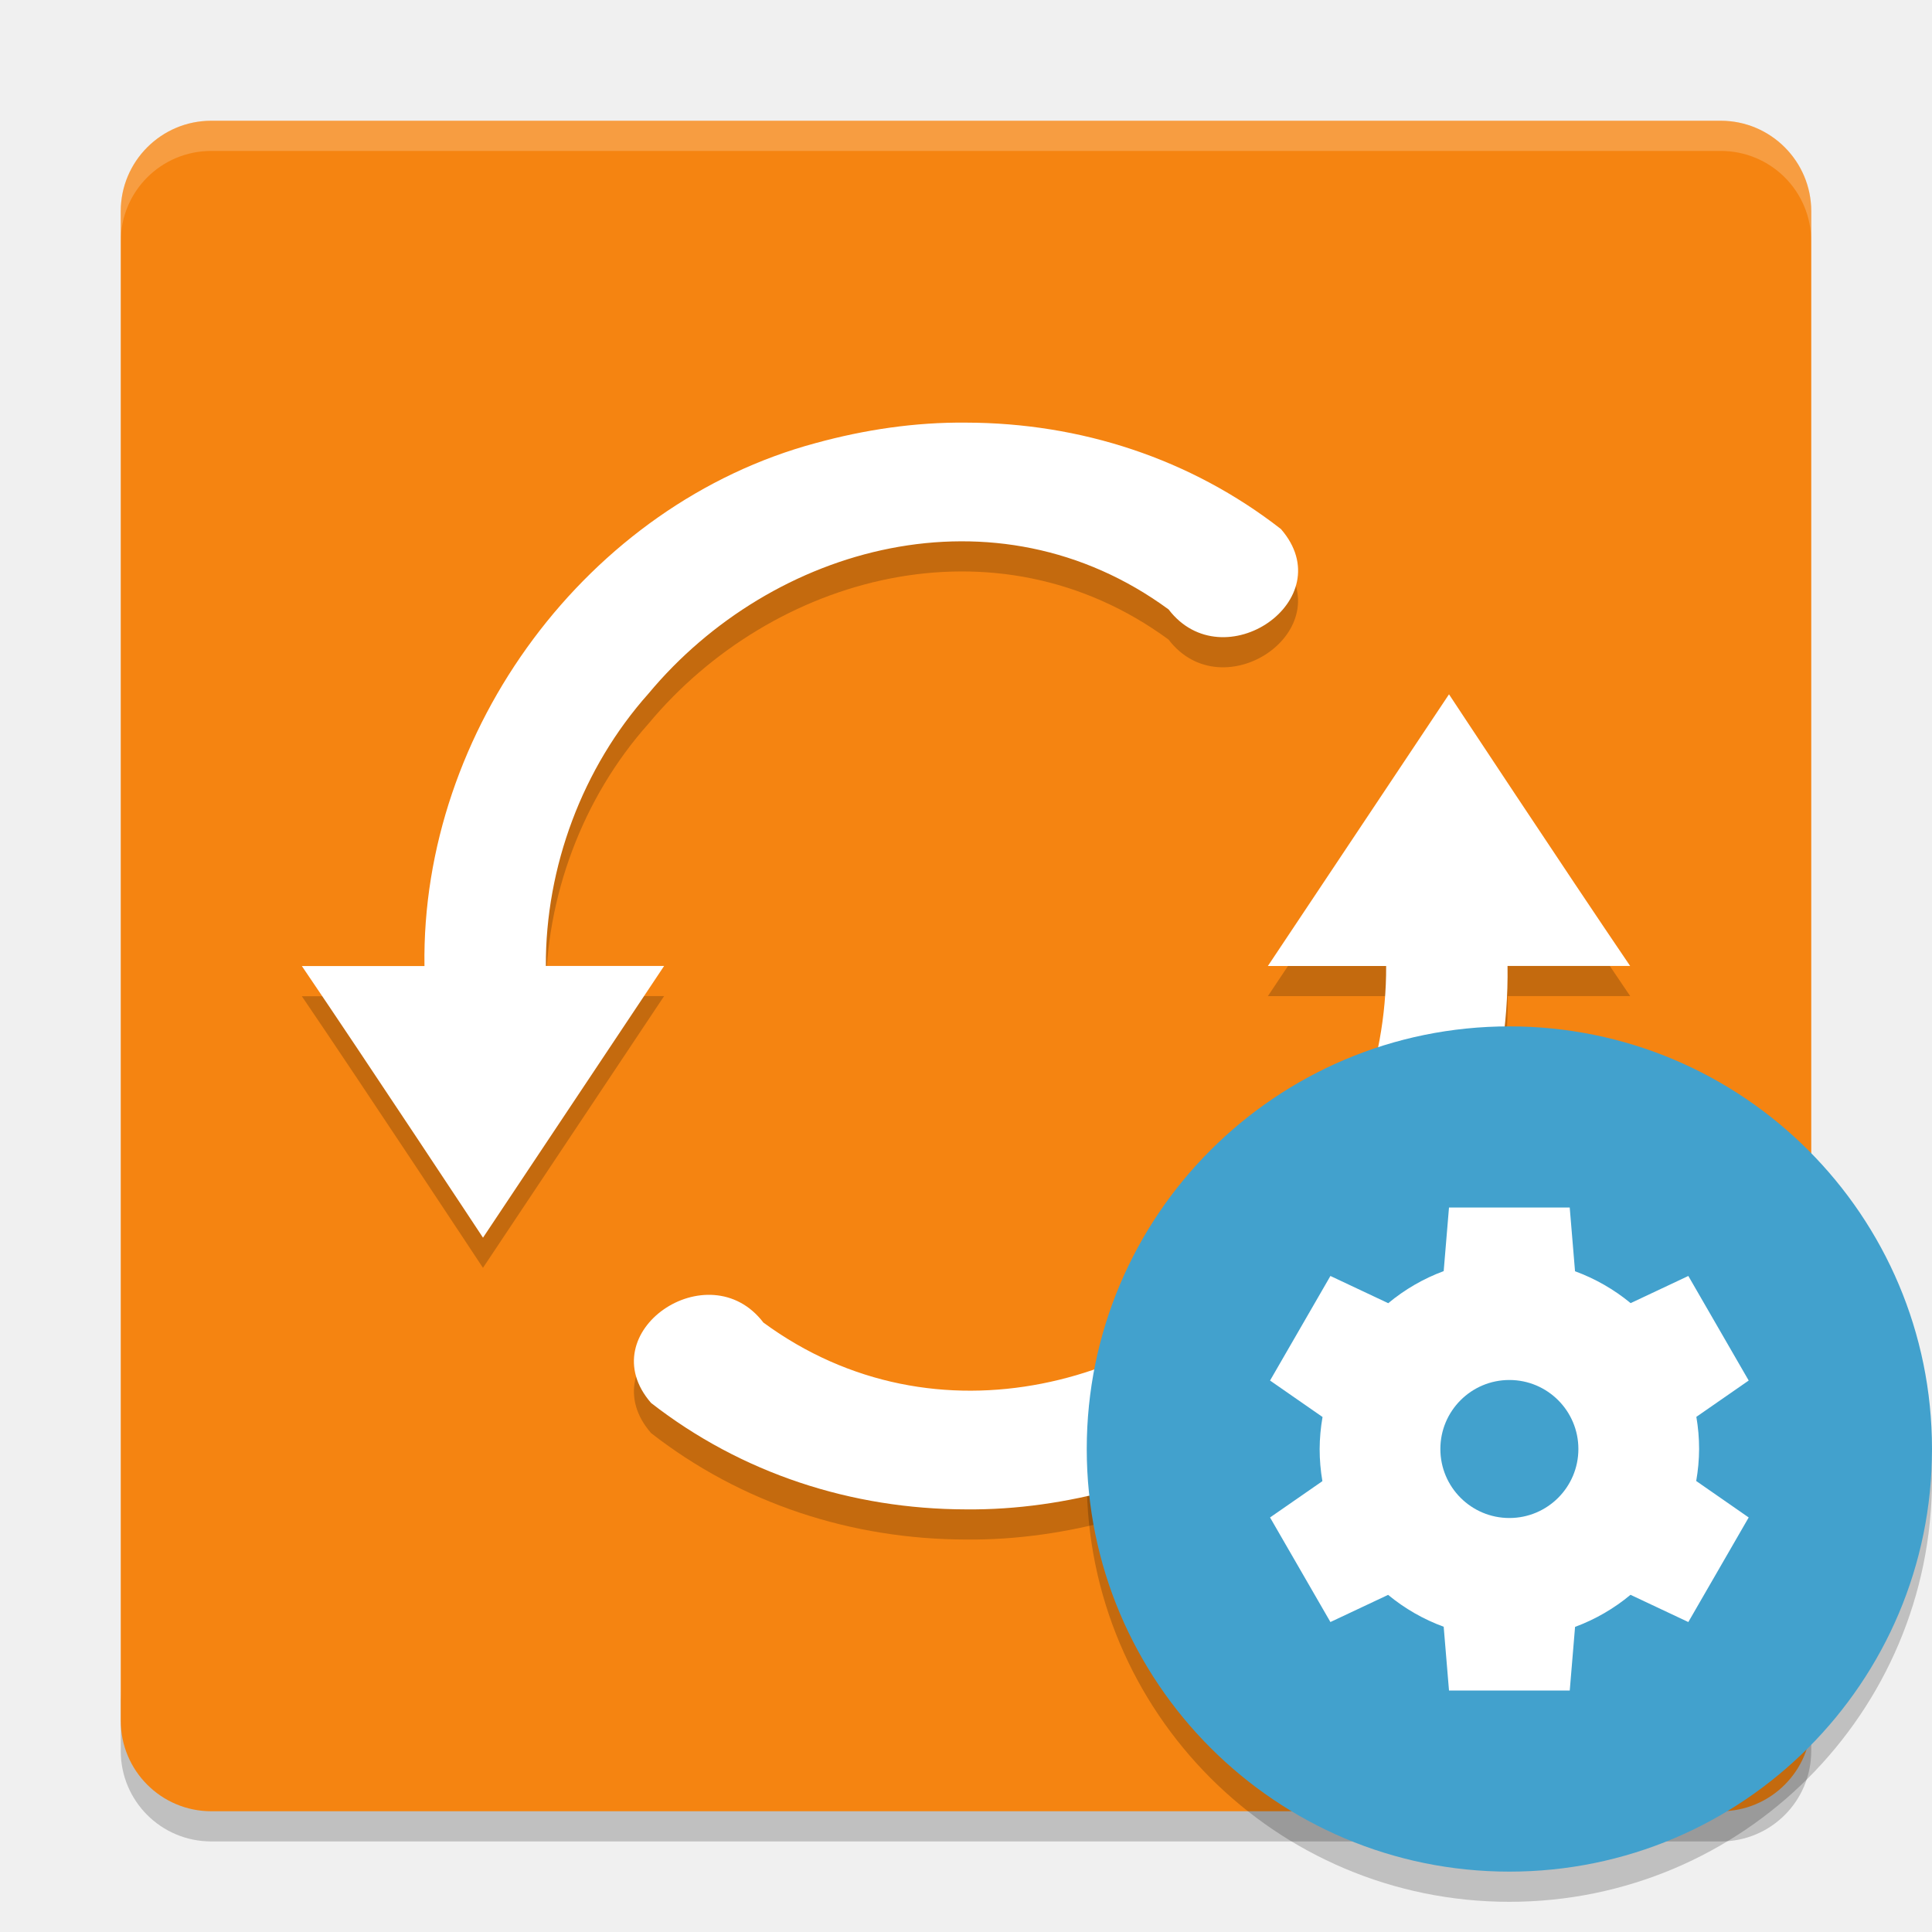
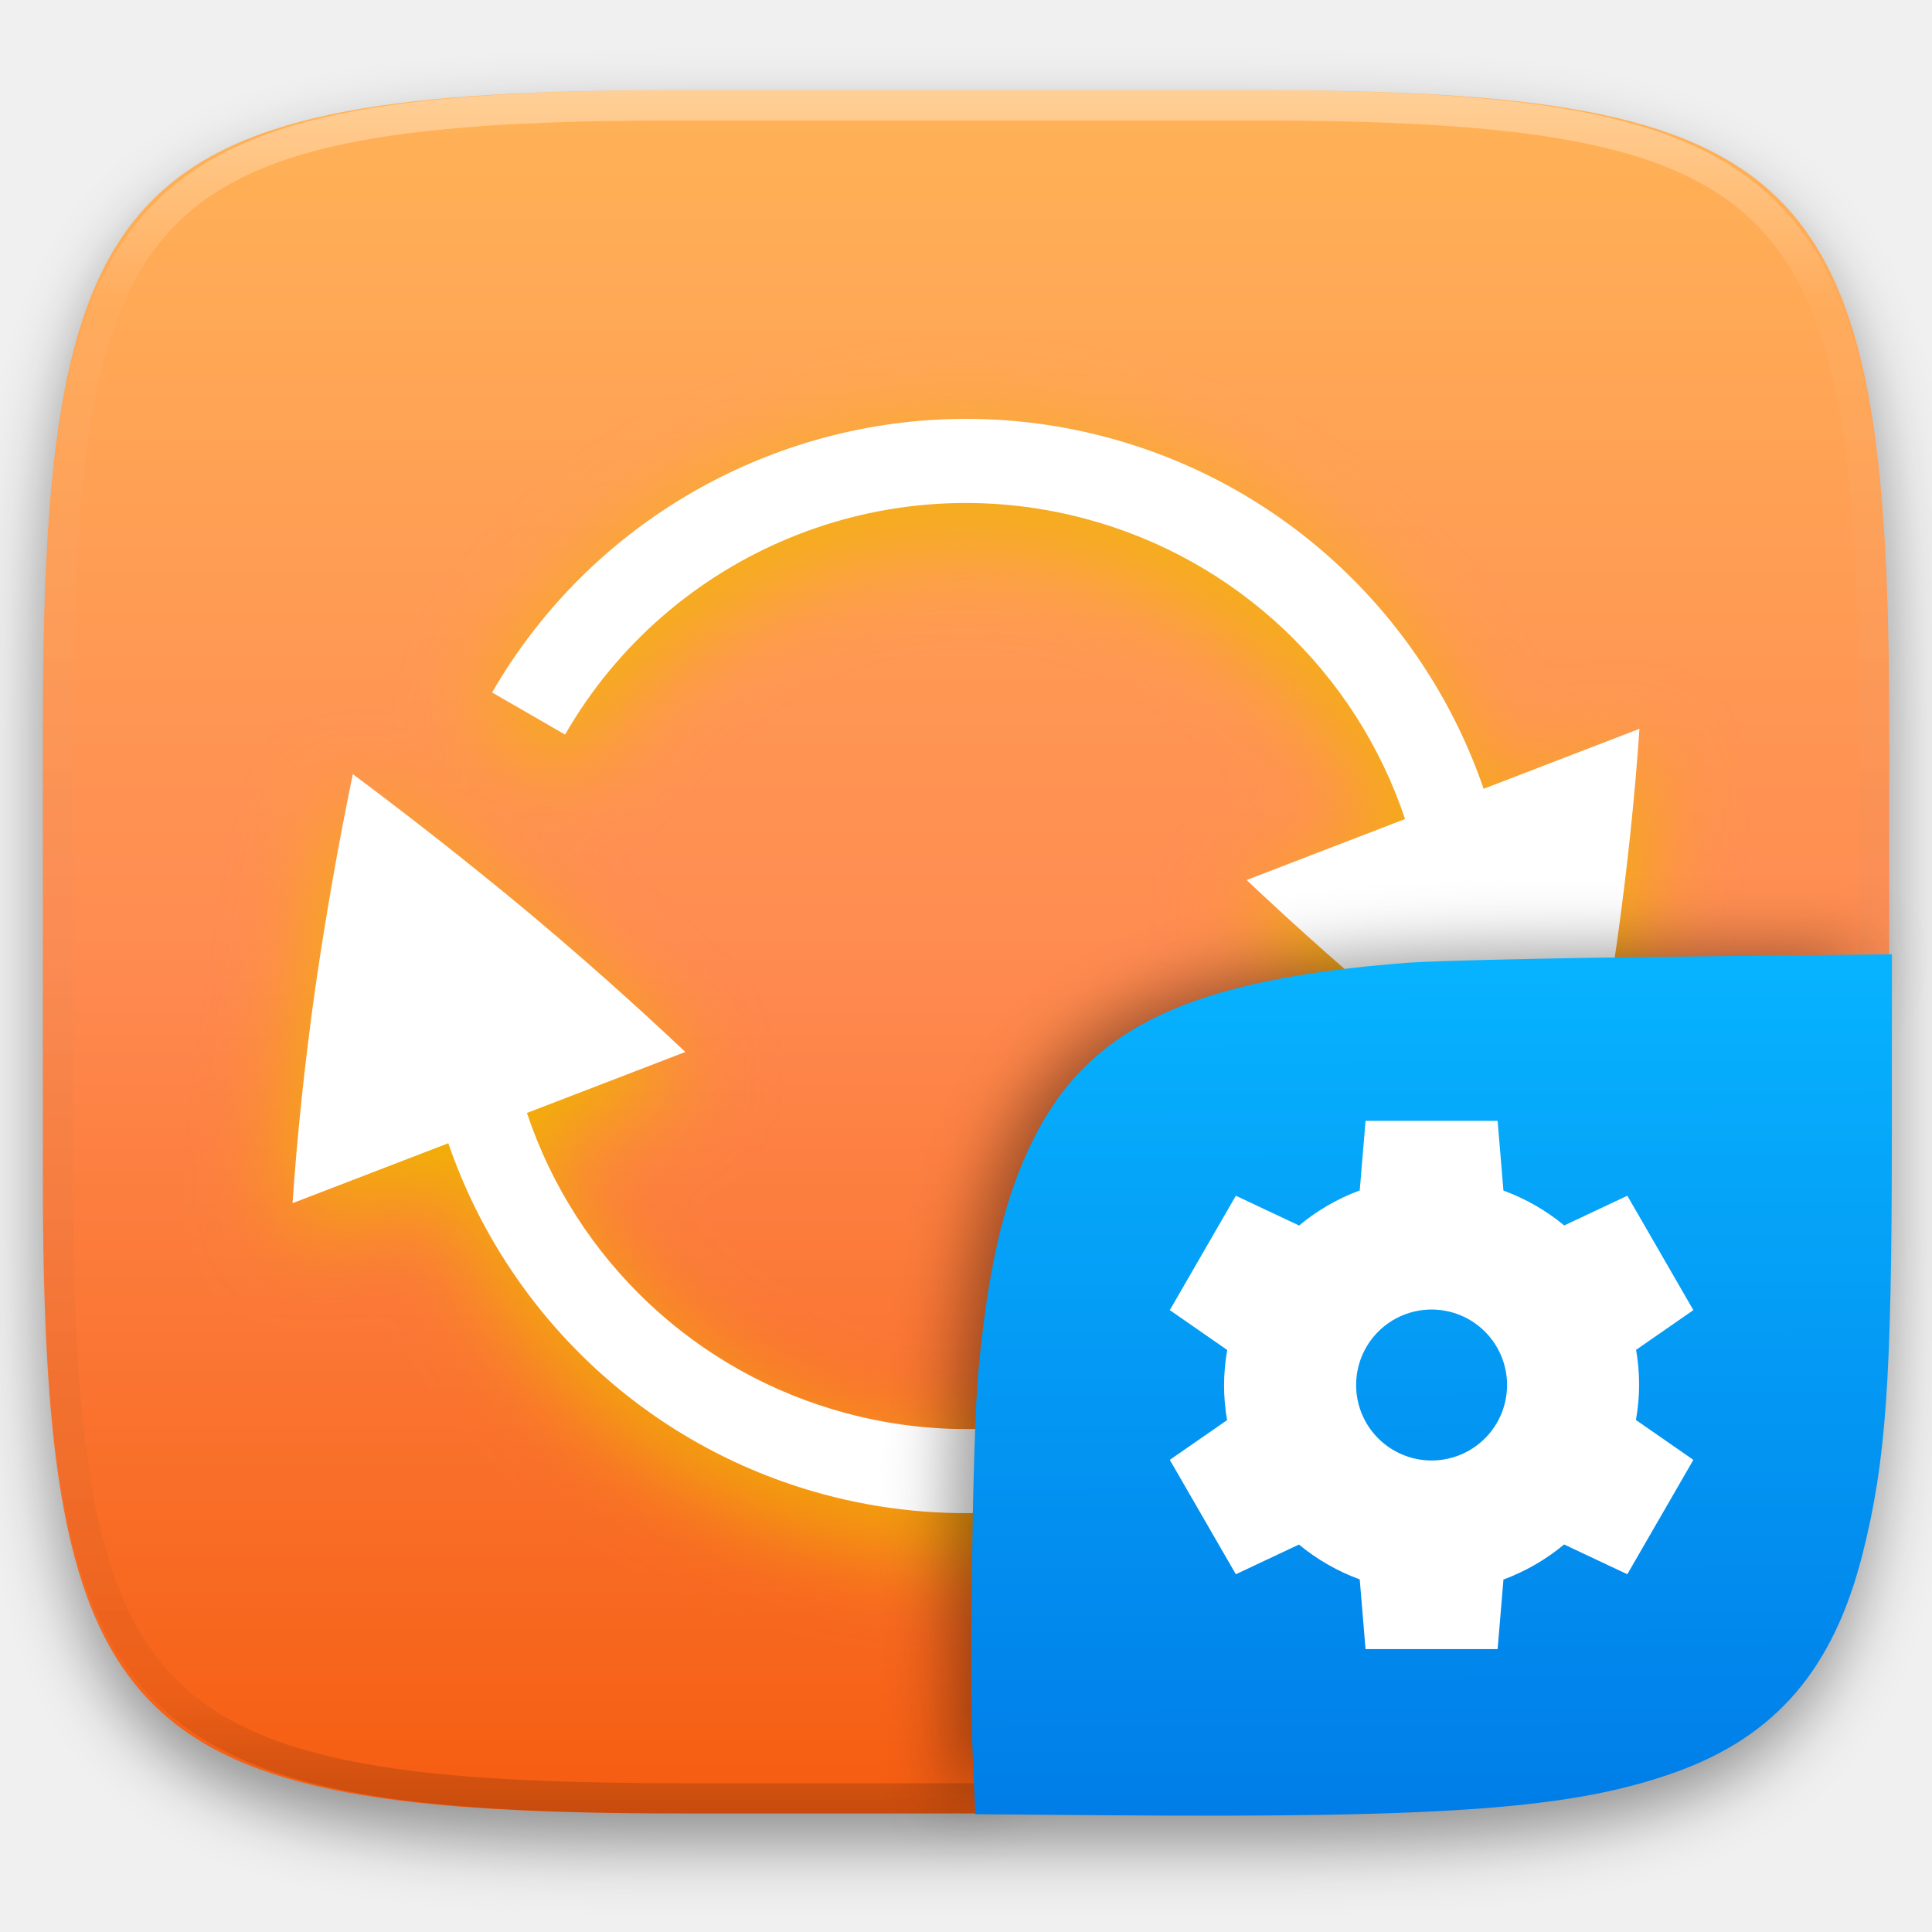
- <svg xmlns="http://www.w3.org/2000/svg" width="64" height="64" version="1">
-   <path style="opacity:0.2" d="m 4,56 0,2 c 0,1.662 1.338,3 3,3 l 50,0 c 1.662,0 3,-1.338 3,-3 l 0,-2 c 0,1.662 -1.338,3 -3,3 L 7,59 C 5.338,59 4,57.662 4,56 Z" />
-   <rect style="fill:#f58411" width="56" height="56" x="-60" y="-60" rx="3" ry="3" transform="matrix(0,-1,-1,0,0,0)" />
-   <path style="opacity:0.2;fill:#ffffff" d="M 7 4 C 5.338 4 4 5.338 4 7 L 4 8 C 4 6.338 5.338 5 7 5 L 57 5 C 58.662 5 60 6.338 60 8 L 60 7 C 60 5.338 58.662 4 57 4 L 7 4 z" />
-   <path style="opacity:0.2;fill-rule:evenodd" d="M 63.954,47.918 A 14,14 0 0 1 50,61 14,14 0 0 1 36.046,48.082 14,14 0 0 0 36,49 14,14 0 0 0 50,63 14,14 0 0 0 64,49 14,14 0 0 0 63.954,47.918 Z" />
-   <path style="opacity:0.2" d="m 32.002,14.999 c -1.682,-0.017 -3.353,0.232 -4.975,0.676 -7.553,2.026 -13.081,9.502 -12.967,17.326 l -4.061,0 c 2.07,3.044 6,8.998 6,8.998 0,0 6,-9.001 6,-9.002 l -3.918,0 c -0.014,-3.277 1.215,-6.572 3.396,-9.018 4.099,-4.929 11.523,-6.981 17.232,-2.793 1.81,2.369 5.758,-0.319 3.721,-2.662 -3,-2.336 -6.642,-3.517 -10.43,-3.525 z m 15.998,9 c 0,0 -6,8.999 -6,9 l 3.918,0 c 0.014,3.277 -1.215,6.574 -3.396,9.02 -4.099,4.929 -11.523,6.981 -17.232,2.793 -1.81,-2.369 -5.758,0.319 -3.721,2.662 3,2.336 6.642,3.517 10.43,3.525 1.682,0.017 3.353,-0.232 4.975,-0.676 7.553,-2.026 13.081,-9.502 12.967,-17.326 l 4.061,0 c -2.07,-3.044 -6,-8.998 -6,-8.998 z" />
-   <path style="fill:#ffffff" d="M 32.002 14 C 30.32 13.983 28.649 14.232 27.027 14.676 C 19.474 16.702 13.946 24.178 14.061 32.002 L 10 32.002 C 12.07 35.046 16 41 16 41 C 16 41 22 31.999 22 31.998 L 18.082 31.998 C 18.068 28.721 19.297 25.426 21.479 22.98 C 25.578 18.052 33.001 16 38.711 20.188 C 40.521 22.557 44.469 19.868 42.432 17.525 C 39.431 15.189 35.79 14.008 32.002 14 z M 48 23 C 48 23 42 31.999 42 32 L 45.918 32 C 45.932 35.277 44.703 38.574 42.521 41.02 C 38.422 45.948 30.999 48 25.289 43.812 C 23.479 41.443 19.531 44.132 21.568 46.475 C 24.569 48.811 28.21 49.992 31.998 50 C 33.68 50.017 35.351 49.768 36.973 49.324 C 44.526 47.298 50.054 39.822 49.939 31.998 L 54 31.998 C 51.93 28.954 48 23 48 23 z" />
-   <circle style="fill:#42a1cd;fill-rule:evenodd" cx="50" cy="48" r="14" />
-   <path style="fill:#ffffff" d="m 48,40 -0.176,2.107 a 6.286,6.286 0 0 0 -1.837,1.063 l -1.915,-0.902 -2,3.464 1.739,1.208 a 6.286,6.286 0 0 0 -0.096,1.06 6.286,6.286 0 0 0 0.091,1.065 l -1.734,1.203 2,3.464 1.911,-0.9 a 6.286,6.286 0 0 0 1.841,1.056 l 0.176,2.112 4,0 0.176,-2.107 a 6.286,6.286 0 0 0 1.837,-1.063 l 1.915,0.902 2,-3.464 -1.739,-1.208 a 6.286,6.286 0 0 0 0.096,-1.06 6.286,6.286 0 0 0 -0.091,-1.065 l 1.734,-1.203 -2,-3.464 -1.911,0.9 a 6.286,6.286 0 0 0 -1.842,-1.056 l -0.176,-2.112 -4,0 z m 2,5.714 a 2.286,2.286 0 0 1 2.286,2.286 A 2.286,2.286 0 0 1 50,50.286 2.286,2.286 0 0 1 47.714,48 2.286,2.286 0 0 1 50,45.714 Z" />
+ <svg xmlns="http://www.w3.org/2000/svg" style="isolation:isolate" viewBox="0 0 256 256" width="256" height="256">
+   <defs>
+     <filter id="cjbOqbvNuuDJrnVf3t1MlvpghwFMQ8CC" x="-200%" y="-200%" width="400%" height="400%" filterUnits="objectBoundingBox" color-interpolation-filters="sRGB">
+       <feGaussianBlur in="SourceGraphic" stdDeviation="4.294" />
+       <feOffset dx="0" dy="4" result="pf_100_offsetBlur" />
+       <feFlood flood-color="#000000" flood-opacity="0.4" />
+       <feComposite in2="pf_100_offsetBlur" operator="in" result="pf_100_dropShadow" />
+       <feBlend in="SourceGraphic" in2="pf_100_dropShadow" mode="normal" />
+     </filter>
+   </defs>
+   <g filter="url(#cjbOqbvNuuDJrnVf3t1MlvpghwFMQ8CC)">
+     <linearGradient id="_lgradient_122" x1="0" y1="0" x2="-1.8369701987210297e-16" y2="1" gradientTransform="matrix(244.6483,0,0,228.3384,5.68,11.9516)" gradientUnits="userSpaceOnUse">
+       <stop offset="0%" stop-opacity="1" style="stop-color:rgb(255,179,87)" />
+       <stop offset="50%" stop-opacity="1" style="stop-color:rgb(255,139,81)" />
+       <stop offset="100%" stop-opacity="1" style="stop-color:rgb(245,92,15)" />
+     </linearGradient>
+     <path d=" M 165.689 11.952 C 239.745 11.952 250.328 22.509 250.328 96.495 L 250.328 155.746 C 250.328 229.733 239.745 240.29 165.689 240.29 L 90.319 240.29 C 16.264 240.29 5.68 229.733 5.68 155.746 L 5.68 96.495 C 5.68 22.509 16.264 11.952 90.319 11.952 L 165.689 11.952 Z " id="shape" fill="url(#_lgradient_122)" />
+   </g>
+   <g opacity="0.4">
+     <linearGradient id="_lgradient_123" x1="0.517" y1="0" x2="0.517" y2="1" gradientTransform="matrix(244.65,0,0,228.34,5.68,11.95)" gradientUnits="userSpaceOnUse">
+       <stop offset="0%" stop-opacity="1" style="stop-color:rgb(255,255,255)" />
+       <stop offset="12.5%" stop-opacity="0.098" style="stop-color:rgb(255,255,255)" />
+       <stop offset="92.5%" stop-opacity="0.098" style="stop-color:rgb(0,0,0)" />
+       <stop offset="100%" stop-opacity="0.498" style="stop-color:rgb(0,0,0)" />
+     </linearGradient>
+     <path d=" M 165.068 11.951 C 169.396 11.941 173.724 11.991 178.052 12.089 C 181.927 12.167 185.803 12.315 189.678 12.541 C 193.131 12.737 196.583 13.022 200.026 13.395 C 203.085 13.73 206.144 14.181 209.174 14.741 C 211.889 15.243 214.574 15.881 217.22 16.657 C 219.62 17.355 221.971 18.219 224.243 19.241 C 226.358 20.184 228.384 21.304 230.302 22.591 C 232.142 23.829 233.863 25.244 235.437 26.806 C 237.001 28.378 238.417 30.088 239.656 31.925 C 240.945 33.841 242.066 35.865 243.02 37.967 C 244.043 40.247 244.909 42.585 245.617 44.972 C 246.394 47.615 247.034 50.297 247.535 53.009 C 248.096 56.035 248.548 59.081 248.883 62.136 C 249.257 65.575 249.542 69.014 249.739 72.462 C 249.965 76.323 250.112 80.194 250.201 84.055 C 250.289 88.378 250.339 92.701 250.329 97.014 L 250.329 155.226 C 250.339 159.549 250.289 163.862 250.201 168.185 C 250.112 172.056 249.965 175.917 249.739 179.778 C 249.542 183.226 249.257 186.675 248.883 190.104 C 248.548 193.159 248.096 196.215 247.535 199.241 C 247.034 201.943 246.394 204.625 245.617 207.268 C 244.909 209.655 244.043 212.003 243.02 214.273 C 242.066 216.385 240.945 218.399 239.656 220.315 C 238.417 222.152 237.001 223.872 235.437 225.434 C 233.863 226.996 232.142 228.411 230.302 229.649 C 228.384 230.936 226.358 232.056 224.243 232.999 C 221.971 234.021 219.62 234.885 217.22 235.593 C 214.574 236.369 211.889 237.007 209.174 237.499 C 206.144 238.068 203.085 238.51 200.026 238.845 C 196.583 239.218 193.131 239.503 189.678 239.699 C 185.803 239.925 181.927 240.073 178.052 240.161 C 173.724 240.249 169.396 240.299 165.068 240.289 L 90.942 240.289 C 86.614 240.299 82.286 240.249 77.958 240.161 C 74.083 240.073 70.207 239.925 66.332 239.699 C 62.879 239.503 59.427 239.218 55.984 238.845 C 52.925 238.51 49.866 238.068 46.836 237.499 C 44.121 237.007 41.436 236.369 38.79 235.593 C 36.39 234.885 34.039 234.021 31.767 232.999 C 29.652 232.056 27.626 230.936 25.708 229.649 C 23.868 228.411 22.147 226.996 20.573 225.434 C 19.009 223.872 17.593 222.152 16.354 220.315 C 15.065 218.399 13.944 216.385 12.99 214.273 C 11.967 212.003 11.101 209.655 10.393 207.268 C 9.616 204.625 8.976 201.943 8.475 199.241 C 7.914 196.215 7.462 193.159 7.127 190.104 C 6.753 186.675 6.468 183.226 6.271 179.778 C 6.045 175.917 5.898 172.056 5.809 168.185 C 5.721 163.862 5.671 159.549 5.681 155.226 L 5.681 97.014 C 5.671 92.701 5.721 88.378 5.809 84.055 C 5.898 80.194 6.045 76.323 6.271 72.462 C 6.468 69.014 6.753 65.575 7.127 62.136 C 7.462 59.081 7.914 56.035 8.475 53.009 C 8.976 50.297 9.616 47.615 10.393 44.972 C 11.101 42.585 11.967 40.247 12.99 37.967 C 13.944 35.865 15.065 33.841 16.354 31.925 C 17.593 30.088 19.009 28.378 20.573 26.806 C 22.147 25.244 23.868 23.829 25.708 22.591 C 27.626 21.304 29.652 20.184 31.767 19.241 C 34.039 18.219 36.39 17.355 38.79 16.657 C 41.436 15.881 44.121 15.243 46.836 14.741 C 49.866 14.181 52.925 13.73 55.984 13.395 C 59.427 13.022 62.879 12.737 66.332 12.541 C 70.207 12.315 74.083 12.167 77.958 12.089 C 82.286 11.991 86.614 11.941 90.942 11.951 L 165.068 11.951 Z  M 165.078 15.96 C 169.376 15.95 173.675 15.999 177.973 16.087 C 181.8 16.176 185.626 16.323 189.452 16.539 C 192.836 16.736 196.219 17.011 199.583 17.384 C 202.554 17.699 205.515 18.131 208.446 18.681 C 211.023 19.153 213.58 19.762 216.099 20.499 C 218.322 21.147 220.495 21.953 222.6 22.896 C 224.509 23.751 226.338 24.763 228.069 25.922 C 229.692 27.013 231.207 28.26 232.594 29.646 C 233.981 31.031 235.23 32.544 236.332 34.165 C 237.492 35.894 238.506 37.712 239.361 39.608 C 240.306 41.72 241.112 43.892 241.761 46.102 C 242.509 48.617 243.109 51.162 243.591 53.736 C 244.132 56.664 244.565 59.611 244.889 62.578 C 245.263 65.938 245.539 69.308 245.735 72.688 C 245.952 76.51 246.109 80.322 246.188 84.144 C 246.276 88.437 246.325 92.721 246.325 97.014 C 246.325 97.014 246.325 97.014 246.325 97.014 L 246.325 155.226 C 246.325 155.226 246.325 155.226 246.325 155.226 C 246.325 159.519 246.276 163.803 246.188 168.096 C 246.109 171.918 245.952 175.74 245.735 179.552 C 245.539 182.932 245.263 186.302 244.889 189.672 C 244.565 192.629 244.132 195.576 243.591 198.504 C 243.109 201.078 242.509 203.623 241.761 206.138 C 241.112 208.358 240.306 210.52 239.361 212.632 C 238.506 214.528 237.492 216.356 236.332 218.075 C 235.23 219.706 233.981 221.219 232.594 222.604 C 231.207 223.98 229.692 225.227 228.069 226.318 C 226.338 227.477 224.509 228.489 222.6 229.344 C 220.495 230.297 218.322 231.093 216.099 231.741 C 213.58 232.478 211.023 233.087 208.446 233.559 C 205.515 234.109 202.554 234.541 199.583 234.865 C 196.219 235.229 192.836 235.514 189.452 235.701 C 185.626 235.917 181.8 236.074 177.973 236.153 C 173.675 236.251 169.376 236.29 165.078 236.29 C 165.078 236.29 165.078 236.29 165.068 236.29 L 90.942 236.29 C 90.932 236.29 90.932 236.29 90.932 236.29 C 86.634 236.29 82.335 236.251 78.037 236.153 C 74.21 236.074 70.384 235.917 66.558 235.701 C 63.174 235.514 59.791 235.229 56.427 234.865 C 53.456 234.541 50.495 234.109 47.564 233.559 C 44.987 233.087 42.43 232.478 39.911 231.741 C 37.688 231.093 35.515 230.297 33.41 229.344 C 31.501 228.489 29.672 227.477 27.941 226.318 C 26.318 225.227 24.803 223.98 23.416 222.604 C 22.029 221.219 20.78 219.706 19.678 218.075 C 18.518 216.356 17.504 214.528 16.649 212.632 C 15.704 210.52 14.898 208.358 14.249 206.138 C 13.501 203.623 12.901 201.078 12.419 198.504 C 11.878 195.576 11.445 192.629 11.121 189.672 C 10.747 186.302 10.472 182.932 10.275 179.552 C 10.058 175.74 9.901 171.918 9.822 168.096 C 9.734 163.803 9.685 159.519 9.685 155.226 C 9.685 155.226 9.685 155.226 9.685 155.226 L 9.685 97.014 C 9.685 97.014 9.685 97.014 9.685 97.014 C 9.685 92.721 9.734 88.437 9.822 84.144 C 9.901 80.322 10.058 76.51 10.275 72.688 C 10.472 69.308 10.747 65.938 11.121 62.578 C 11.445 59.611 11.878 56.664 12.419 53.736 C 12.901 51.162 13.501 48.617 14.249 46.102 C 14.898 43.892 15.704 41.72 16.649 39.608 C 17.504 37.712 18.518 35.894 19.678 34.165 C 20.78 32.544 22.029 31.031 23.416 29.646 C 24.803 28.26 26.318 27.013 27.941 25.922 C 29.672 24.763 31.501 23.751 33.41 22.896 C 35.515 21.953 37.688 21.147 39.911 20.499 C 42.43 19.762 44.987 19.153 47.564 18.681 C 50.495 18.131 53.456 17.699 56.427 17.384 C 59.791 17.011 63.174 16.736 66.558 16.539 C 70.384 16.323 74.21 16.176 78.037 16.087 C 82.335 15.999 86.634 15.95 90.932 15.96 C 90.932 15.96 90.932 15.96 90.942 15.96 L 165.068 15.96 C 165.078 15.96 165.078 15.96 165.078 15.96 Z " fill-rule="evenodd" id="highlight" fill="url(#_lgradient_123)" />
+   </g>
+   <defs>
+     <filter id="GuXnkkS0O1PjpzibH6raVDWX6mj4Lj4z" x="-200%" y="-200%" width="400%" height="400%" filterUnits="objectBoundingBox" color-interpolation-filters="sRGB">
+       <feGaussianBlur stdDeviation="6.35" />
+     </filter>
+   </defs>
+   <g filter="url(#GuXnkkS0O1PjpzibH6raVDWX6mj4Lj4z)">
+     <path d=" M 128.88 59.505 C 126.907 59.482 124.934 59.54 122.965 59.676 L 122.965 59.678 C 99.415 61.33 77.506 74.462 65.21 95.758 L 74.873 101.334 C 88.742 77.274 117.054 65.547 143.874 72.75 C 163.759 78.065 179.649 93.007 186.177 112.527 L 165.186 120.607 C 171.896 126.953 179.04 133.29 186.62 139.626 C 194.01 145.749 201.556 151.683 209.249 157.422 C 211.196 147.997 212.859 138.515 214.237 128.99 C 215.609 119.212 216.612 109.74 217.236 100.573 L 196.59 108.519 C 188.919 86.158 170.554 68.349 146.764 61.975 C 140.929 60.409 134.921 59.579 128.88 59.505 L 128.88 59.505 Z  M 46.751 106.576 C 44.804 116.002 43.141 125.485 41.763 135.011 C 40.391 144.789 39.388 154.261 38.764 163.427 L 59.405 155.482 C 67.075 177.846 85.443 195.656 109.233 202.031 C 116.984 204.11 125.027 204.885 133.033 204.322 C 156.583 202.671 178.497 189.543 190.792 168.246 L 181.125 162.672 C 167.255 186.731 138.943 198.459 112.123 191.255 C 92.236 185.938 76.346 170.994 69.821 151.471 L 90.811 143.391 C 83.863 136.834 76.716 130.492 69.38 124.372 C 61.99 118.249 54.444 112.315 46.751 106.576 L 46.751 106.576 Z " id="update shadow" fill="rgb(240,180,0)" />
+   </g>
+   <path d=" M 128.88 55.505 C 126.907 55.482 124.934 55.54 122.965 55.676 L 122.965 55.678 C 99.415 57.33 77.506 70.462 65.21 91.758 L 74.873 97.334 C 88.742 73.274 117.054 61.547 143.874 68.75 C 163.759 74.065 179.649 89.007 186.177 108.527 L 165.186 116.607 C 171.896 122.953 179.04 129.29 186.62 135.626 C 194.01 141.749 201.556 147.683 209.249 153.422 C 211.196 143.997 212.859 134.515 214.237 124.99 C 215.609 115.212 216.612 105.74 217.236 96.573 L 196.59 104.519 C 188.919 82.158 170.554 64.349 146.764 57.975 C 140.929 56.409 134.921 55.579 128.88 55.505 L 128.88 55.505 Z  M 46.751 102.576 C 44.804 112.002 43.141 121.485 41.763 131.011 C 40.391 140.789 39.388 150.261 38.764 159.427 L 59.405 151.482 C 67.075 173.846 85.443 191.656 109.233 198.031 C 116.984 200.11 125.027 200.885 133.033 200.322 C 156.583 198.671 178.497 185.543 190.792 164.246 L 181.125 158.672 C 167.255 182.731 138.943 194.459 112.123 187.255 C 92.236 181.938 76.346 166.994 69.821 147.471 L 90.811 139.391 C 83.863 132.834 76.716 126.492 69.38 120.372 C 61.99 114.249 54.444 108.315 46.751 102.576 L 46.751 102.576 Z " id="update" fill="rgb(255,255,255)" />
+   <defs>
+     <filter id="34FCkjYdgglDSlgfASDpvt98G90F90jr" x="-200%" y="-200%" width="400%" height="400%" filterUnits="objectBoundingBox" color-interpolation-filters="sRGB">
+       <feGaussianBlur stdDeviation="4.294" />
+     </filter>
+   </defs>
+   <g opacity="0.4" filter="url(#34FCkjYdgglDSlgfASDpvt98G90F90jr)">
+     <path d=" M 126.32 240.288 L 126 211.494 C 126 137.507 136.584 126 210.639 126 L 248.648 126" id="shadow" fill="rgb(0,0,0)" />
+   </g>
+   <linearGradient id="_lgradient_124" x1="0.187" y1="0.005" x2="0.19" y2="0.999" gradientTransform="matrix(121.9849,0,0,114.1423,128.7,126.4461)" gradientUnits="userSpaceOnUse">
+     <stop offset="0%" stop-opacity="1" style="stop-color:rgb(7,179,255)" />
+     <stop offset="100%" stop-opacity="1" style="stop-color:rgb(0,125,232)" />
+   </linearGradient>
+   <path d=" M 146.981 240.533 L 129.235 240.395 L 128.875 232.289 C 128.427 222.201 128.898 189.86 129.607 182.052 C 130.892 167.904 133.047 158.74 136.92 150.966 C 144.316 136.118 157.752 129.78 186.519 127.57 C 189.982 127.304 205.835 126.942 221.75 126.766 L 250.685 126.446 L 250.678 150.617 C 250.668 182.808 249.912 193.582 246.801 205.9 C 242.946 221.166 235.296 230.076 221.947 234.847 C 208.546 239.636 192.096 240.884 146.982 240.533 L 146.981 240.533 Z " id="small shape" fill="url(#_lgradient_124)" />
+   <path d=" M 180.943 148.52 L 180.171 157.739 C 177.248 158.821 174.531 160.393 172.135 162.387 L 163.756 158.442 L 155.006 173.597 L 162.613 178.88 C 162.342 180.412 162.202 181.963 162.193 183.519 C 162.194 185.08 162.328 186.638 162.593 188.177 L 155.005 193.44 L 163.755 208.596 L 172.114 204.66 C 174.519 206.646 177.243 208.207 180.171 209.279 L 180.942 218.517 L 198.442 218.517 L 199.214 209.299 C 202.137 208.216 204.854 206.644 207.251 204.65 L 215.629 208.595 L 224.379 193.44 L 216.772 188.157 C 217.043 186.625 217.183 185.074 217.192 183.518 C 217.191 181.957 217.057 180.399 216.792 178.86 L 224.379 173.597 L 215.63 158.441 L 207.271 162.377 C 204.866 160.391 202.141 158.829 199.212 157.757 L 198.442 148.517 L 180.943 148.517 L 180.943 148.52 Z  M 189.693 173.52 C 192.345 173.519 194.889 174.573 196.765 176.449 C 198.64 178.324 199.694 180.868 199.694 183.521 C 199.694 186.173 198.64 188.717 196.765 190.593 C 194.889 192.468 192.345 193.522 189.693 193.522 C 187.04 193.522 184.496 192.468 182.621 190.593 C 180.745 188.717 179.692 186.173 179.692 183.521 C 179.692 180.868 180.745 178.324 182.621 176.449 C 184.496 174.573 187.04 173.519 189.693 173.52 L 189.693 173.52 Z " id="gear" fill="rgb(255,255,255)" />
</svg>
